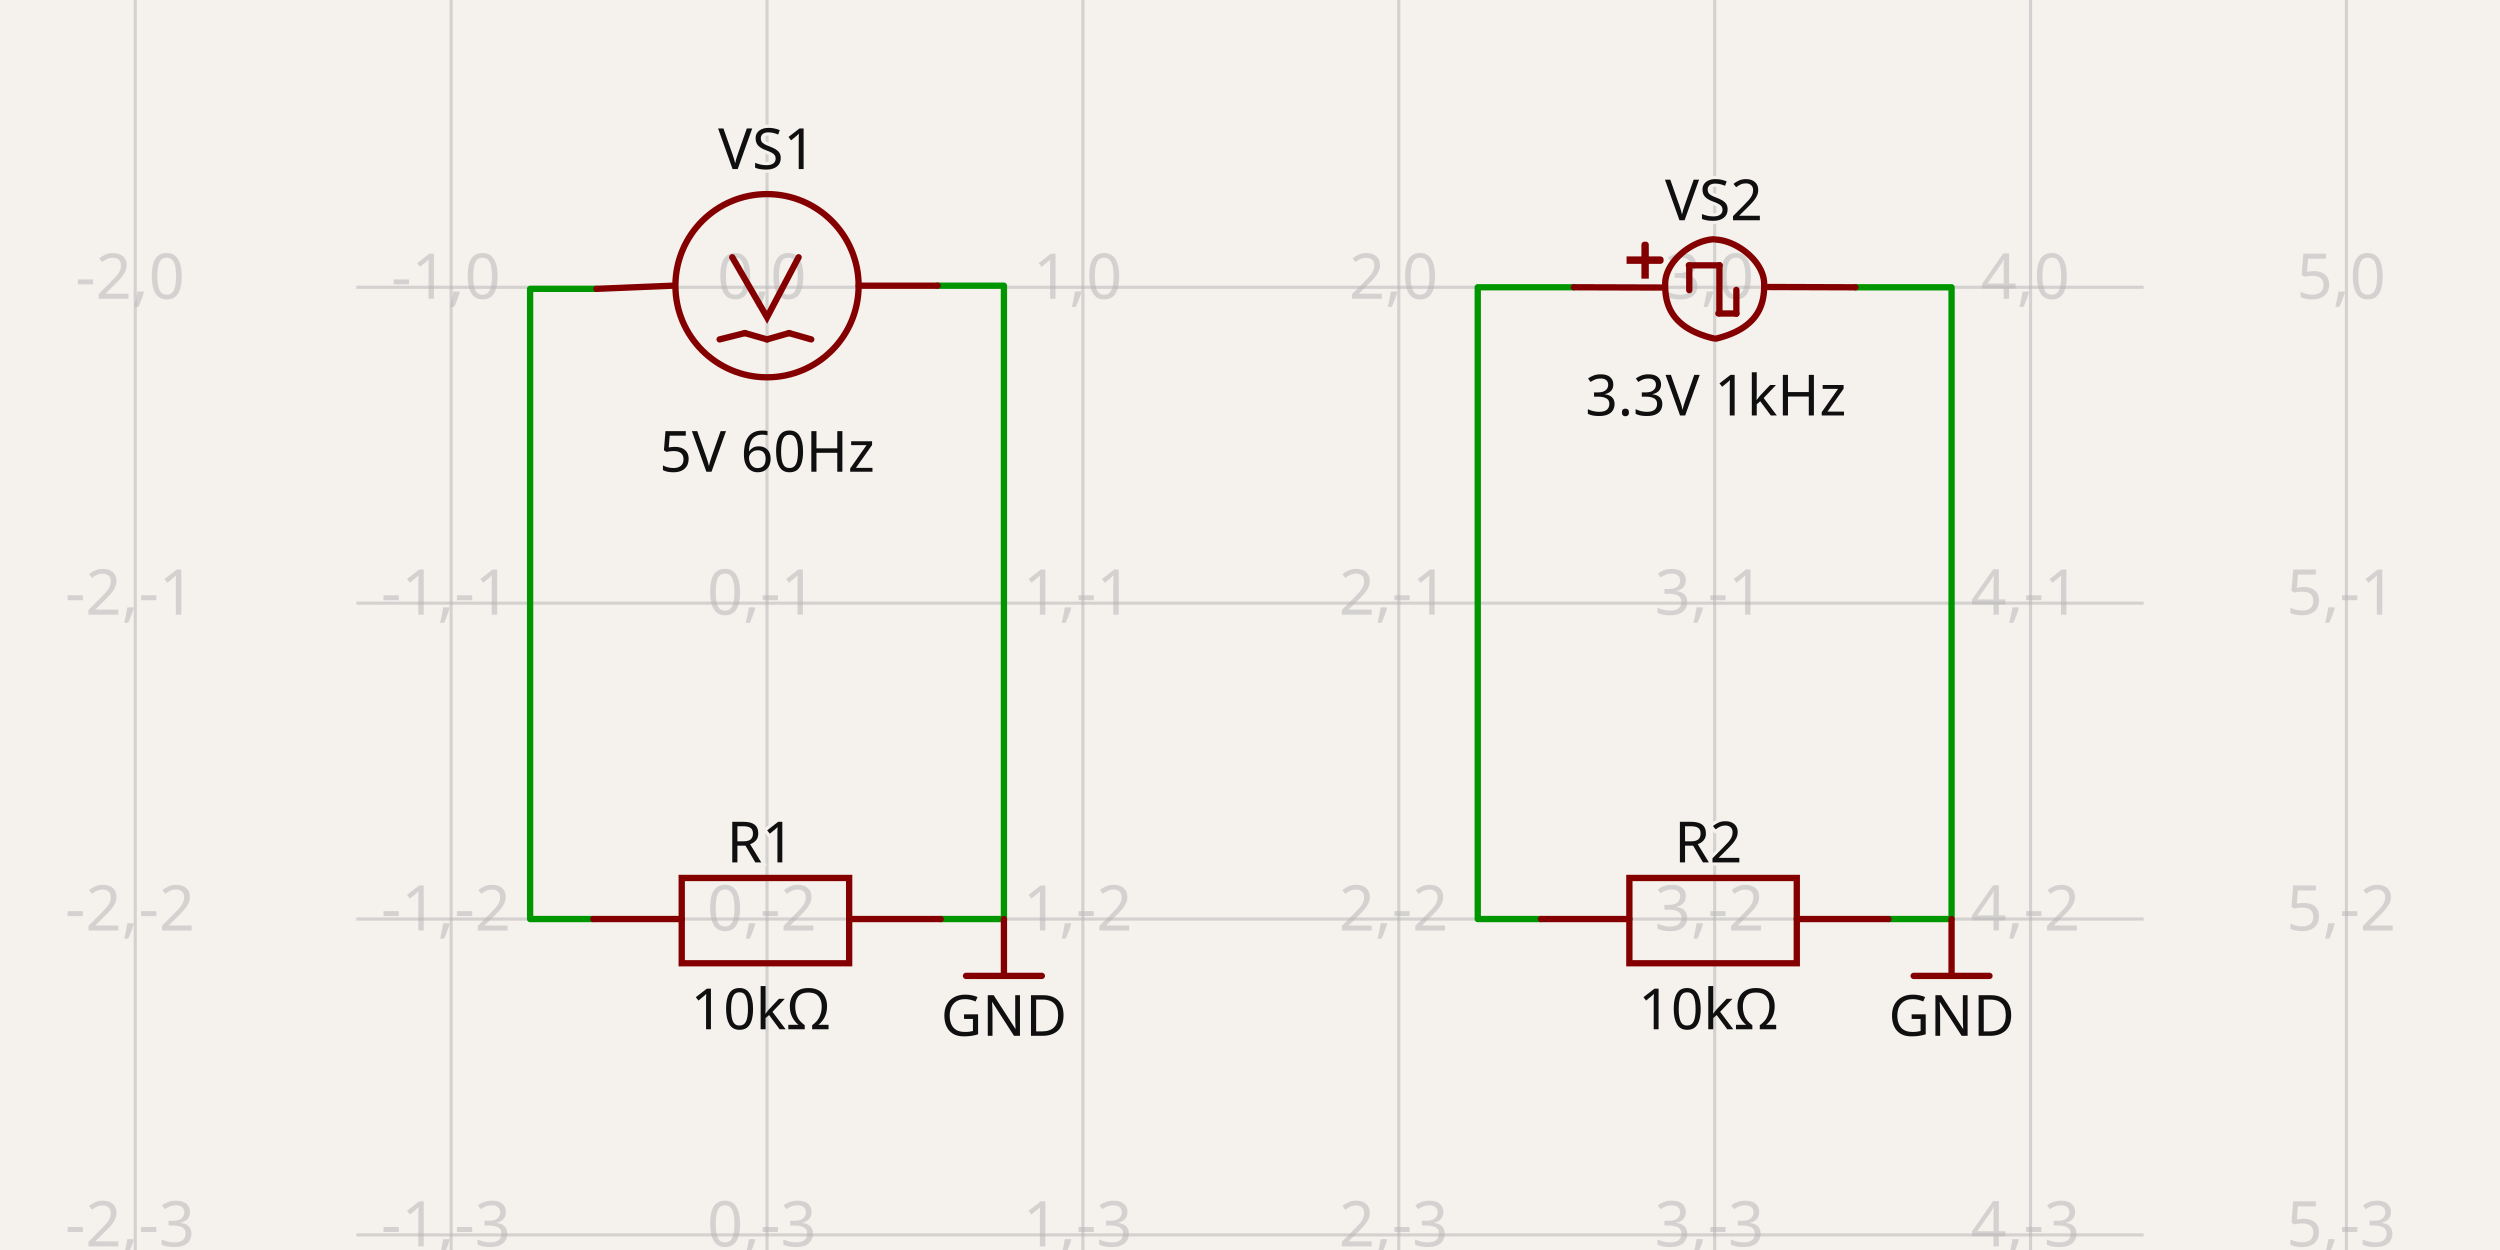
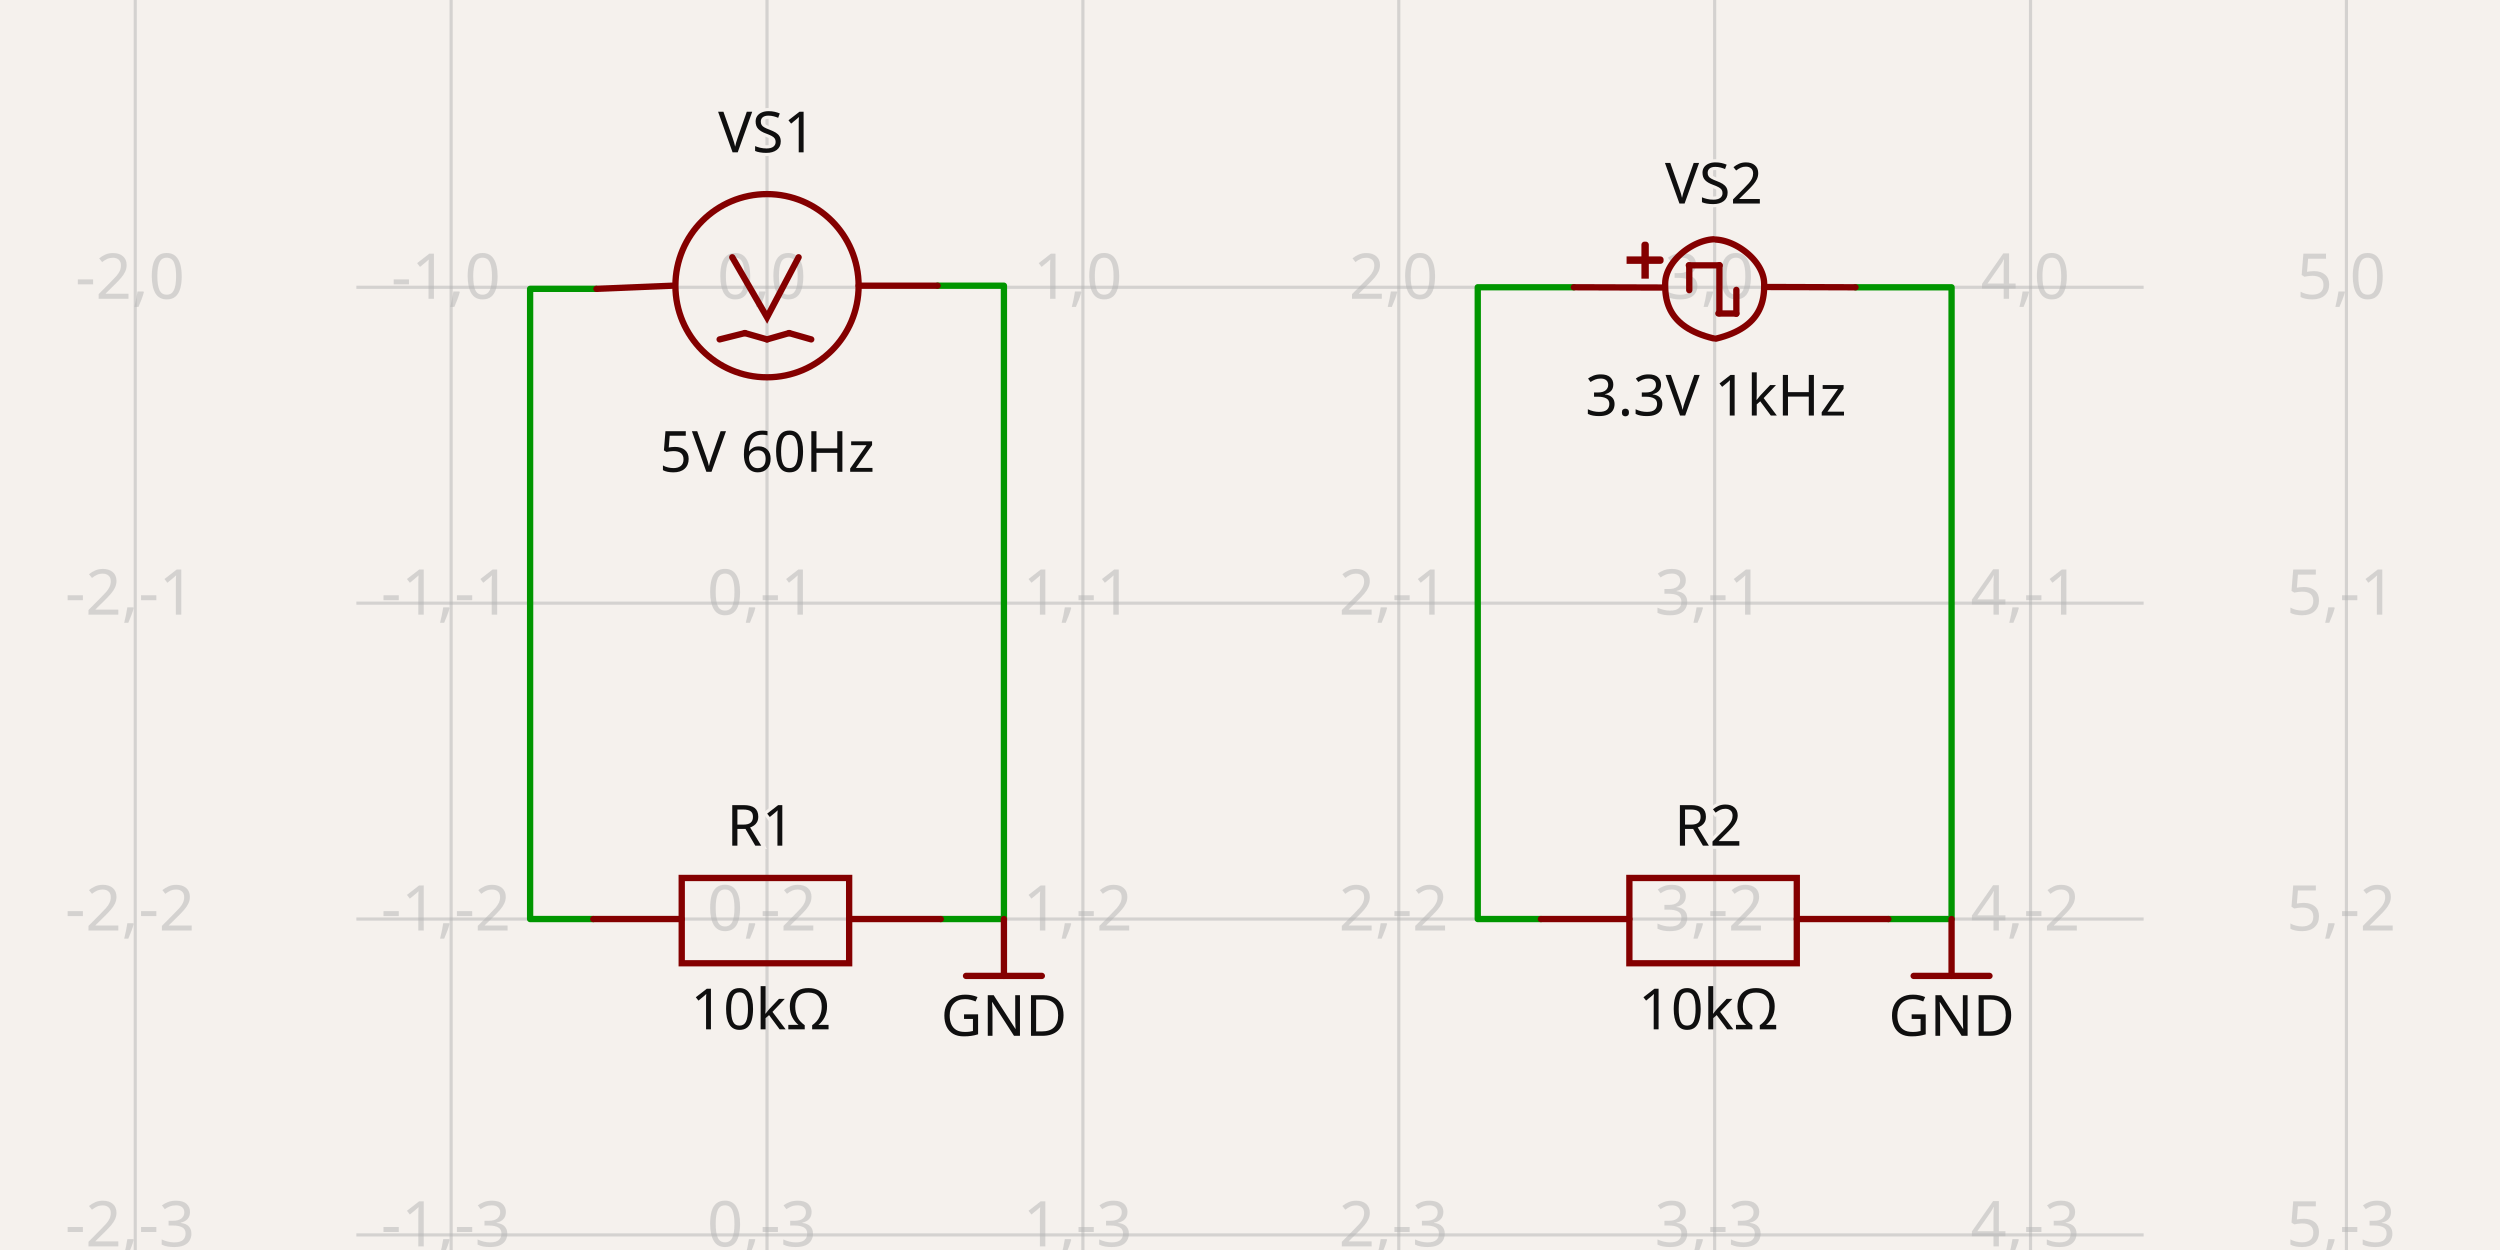
- <svg xmlns="http://www.w3.org/2000/svg" width="1200" height="600" style="background-color: rgb(245, 241, 237)" data-real-to-screen-transform="matrix(151.6227928496,0,0,-151.6227928496,368.1687497329,137.894160139)" data-software-used-string="@tscircuit/core@0.0.913">
+ <svg xmlns="http://www.w3.org/2000/svg" width="1200" height="600" style="background-color: rgb(245, 241, 237)" data-real-to-screen-transform="matrix(151.6227928496,0,0,-151.6227928496,368.1687497329,137.894160139)" data-software-used-string="@tscircuit/core@0.0.1016">
  <style>
              .boundary { fill: rgb(245, 241, 237); }
              .schematic-boundary { fill: none; stroke: #fff; }
              .component { fill: none; stroke: rgb(132, 0, 0); }
              .chip { fill: rgb(255, 255, 194); stroke: rgb(132, 0, 0); }
              .component-pin { fill: none; stroke: rgb(132, 0, 0); }
              /* Basic per-trace hover fallback */
              .trace:hover {
                filter: invert(1);
              }
              .trace:hover .trace-crossing-outline {
                opacity: 0;
              }
              .trace:hover .trace-junction {
                filter: invert(1);
              }
              /* Net-hover highlighting: when a trace or its overlays are hovered,
                 invert color for all traces (base + overlays) sharing the same
                 subcircuit connectivity key. Also hide crossing outline during hover. */
-               svg:has(:is(g.trace[data-subcircuit-connectivity-map-key="unnamedsubcircuit18_connectivity_net0"], g.trace-overlays[data-subcircuit-connectivity-map-key="unnamedsubcircuit18_connectivity_net0"]):hover) :is(g.trace[data-subcircuit-connectivity-map-key="unnamedsubcircuit18_connectivity_net0"], g.trace-overlays[data-subcircuit-connectivity-map-key="unnamedsubcircuit18_connectivity_net0"]) { filter: invert(1); }
- svg:has(:is(g.trace[data-subcircuit-connectivity-map-key="unnamedsubcircuit18_connectivity_net0"], g.trace-overlays[data-subcircuit-connectivity-map-key="unnamedsubcircuit18_connectivity_net0"]):hover) g.trace-overlays[data-subcircuit-connectivity-map-key="unnamedsubcircuit18_connectivity_net0"] .trace-crossing-outline { opacity: 0; }
- svg:has(:is(g.trace[data-subcircuit-connectivity-map-key="unnamedsubcircuit18_connectivity_net3"], g.trace-overlays[data-subcircuit-connectivity-map-key="unnamedsubcircuit18_connectivity_net3"]):hover) :is(g.trace[data-subcircuit-connectivity-map-key="unnamedsubcircuit18_connectivity_net3"], g.trace-overlays[data-subcircuit-connectivity-map-key="unnamedsubcircuit18_connectivity_net3"]) { filter: invert(1); }
- svg:has(:is(g.trace[data-subcircuit-connectivity-map-key="unnamedsubcircuit18_connectivity_net3"], g.trace-overlays[data-subcircuit-connectivity-map-key="unnamedsubcircuit18_connectivity_net3"]):hover) g.trace-overlays[data-subcircuit-connectivity-map-key="unnamedsubcircuit18_connectivity_net3"] .trace-crossing-outline { opacity: 0; }
- svg:has(:is(g.trace[data-subcircuit-connectivity-map-key="unnamedsubcircuit18_connectivity_net2"], g.trace-overlays[data-subcircuit-connectivity-map-key="unnamedsubcircuit18_connectivity_net2"]):hover) :is(g.trace[data-subcircuit-connectivity-map-key="unnamedsubcircuit18_connectivity_net2"], g.trace-overlays[data-subcircuit-connectivity-map-key="unnamedsubcircuit18_connectivity_net2"]) { filter: invert(1); }
- svg:has(:is(g.trace[data-subcircuit-connectivity-map-key="unnamedsubcircuit18_connectivity_net2"], g.trace-overlays[data-subcircuit-connectivity-map-key="unnamedsubcircuit18_connectivity_net2"]):hover) g.trace-overlays[data-subcircuit-connectivity-map-key="unnamedsubcircuit18_connectivity_net2"] .trace-crossing-outline { opacity: 0; }
+               svg:has(:is(g.trace[data-subcircuit-connectivity-map-key="unnamedsubcircuit126703_connectivity_net0"], g.trace-overlays[data-subcircuit-connectivity-map-key="unnamedsubcircuit126703_connectivity_net0"]):hover) :is(g.trace[data-subcircuit-connectivity-map-key="unnamedsubcircuit126703_connectivity_net0"], g.trace-overlays[data-subcircuit-connectivity-map-key="unnamedsubcircuit126703_connectivity_net0"]) { filter: invert(1); }
+ svg:has(:is(g.trace[data-subcircuit-connectivity-map-key="unnamedsubcircuit126703_connectivity_net0"], g.trace-overlays[data-subcircuit-connectivity-map-key="unnamedsubcircuit126703_connectivity_net0"]):hover) g.trace-overlays[data-subcircuit-connectivity-map-key="unnamedsubcircuit126703_connectivity_net0"] .trace-crossing-outline { opacity: 0; }
+ svg:has(:is(g.trace[data-subcircuit-connectivity-map-key="unnamedsubcircuit126703_connectivity_net3"], g.trace-overlays[data-subcircuit-connectivity-map-key="unnamedsubcircuit126703_connectivity_net3"]):hover) :is(g.trace[data-subcircuit-connectivity-map-key="unnamedsubcircuit126703_connectivity_net3"], g.trace-overlays[data-subcircuit-connectivity-map-key="unnamedsubcircuit126703_connectivity_net3"]) { filter: invert(1); }
+ svg:has(:is(g.trace[data-subcircuit-connectivity-map-key="unnamedsubcircuit126703_connectivity_net3"], g.trace-overlays[data-subcircuit-connectivity-map-key="unnamedsubcircuit126703_connectivity_net3"]):hover) g.trace-overlays[data-subcircuit-connectivity-map-key="unnamedsubcircuit126703_connectivity_net3"] .trace-crossing-outline { opacity: 0; }
+ svg:has(:is(g.trace[data-subcircuit-connectivity-map-key="unnamedsubcircuit126703_connectivity_net2"], g.trace-overlays[data-subcircuit-connectivity-map-key="unnamedsubcircuit126703_connectivity_net2"]):hover) :is(g.trace[data-subcircuit-connectivity-map-key="unnamedsubcircuit126703_connectivity_net2"], g.trace-overlays[data-subcircuit-connectivity-map-key="unnamedsubcircuit126703_connectivity_net2"]) { filter: invert(1); }
+ svg:has(:is(g.trace[data-subcircuit-connectivity-map-key="unnamedsubcircuit126703_connectivity_net2"], g.trace-overlays[data-subcircuit-connectivity-map-key="unnamedsubcircuit126703_connectivity_net2"]):hover) g.trace-overlays[data-subcircuit-connectivity-map-key="unnamedsubcircuit126703_connectivity_net2"] .trace-crossing-outline { opacity: 0; }
              .text { font-family: sans-serif; fill: rgb(0, 150, 0); }
              .pin-number { fill: rgb(169, 0, 0); }
              .port-label { fill: rgb(0, 100, 100); }
              .component-name { fill: rgb(0, 100, 100); }
            </style>
  <rect class="boundary" x="0" y="0" width="1200" height="600" />
  <g class="grid">
    <line x1="64.923" y1="600" x2="64.923" y2="-1.0373923942097463e-11" stroke="rgb(181, 181, 181)" stroke-width="1.516" stroke-opacity="0.5" />
    <line x1="216.546" y1="600" x2="216.546" y2="-1.0373923942097463e-11" stroke="rgb(181, 181, 181)" stroke-width="1.516" stroke-opacity="0.5" />
    <line x1="368.169" y1="600" x2="368.169" y2="-1.0373923942097463e-11" stroke="rgb(181, 181, 181)" stroke-width="1.516" stroke-opacity="0.5" />
    <line x1="519.792" y1="600" x2="519.792" y2="-1.0373923942097463e-11" stroke="rgb(181, 181, 181)" stroke-width="1.516" stroke-opacity="0.5" />
    <line x1="671.414" y1="600" x2="671.414" y2="-1.0373923942097463e-11" stroke="rgb(181, 181, 181)" stroke-width="1.516" stroke-opacity="0.5" />
    <line x1="823.037" y1="600" x2="823.037" y2="-1.0373923942097463e-11" stroke="rgb(181, 181, 181)" stroke-width="1.516" stroke-opacity="0.5" />
    <line x1="974.66" y1="600" x2="974.66" y2="-1.0373923942097463e-11" stroke="rgb(181, 181, 181)" stroke-width="1.516" stroke-opacity="0.5" />
    <line x1="1126.283" y1="600" x2="1126.283" y2="-1.0373923942097463e-11" stroke="rgb(181, 181, 181)" stroke-width="1.516" stroke-opacity="0.5" />
    <line x1="171.059" y1="744.385" x2="1028.941" y2="744.385" stroke="rgb(181, 181, 181)" stroke-width="1.516" stroke-opacity="0.5" />
    <line x1="171.059" y1="592.763" x2="1028.941" y2="592.763" stroke="rgb(181, 181, 181)" stroke-width="1.516" stroke-opacity="0.5" />
    <line x1="171.059" y1="441.14" x2="1028.941" y2="441.14" stroke="rgb(181, 181, 181)" stroke-width="1.516" stroke-opacity="0.5" />
    <line x1="171.059" y1="289.517" x2="1028.941" y2="289.517" stroke="rgb(181, 181, 181)" stroke-width="1.516" stroke-opacity="0.5" />
    <line x1="171.059" y1="137.894" x2="1028.941" y2="137.894" stroke="rgb(181, 181, 181)" stroke-width="1.516" stroke-opacity="0.5" />
    <line x1="171.059" y1="-13.729" x2="1028.941" y2="-13.729" stroke="rgb(181, 181, 181)" stroke-width="1.516" stroke-opacity="0.5" />
    <text x="62.423" y="739.385" fill="rgb(181, 181, 181)" font-size="30.325" fill-opacity="0.5" text-anchor="middle" dominant-baseline="middle" font-family="sans-serif">-2,-4</text>
    <text x="62.423" y="587.763" fill="rgb(181, 181, 181)" font-size="30.325" fill-opacity="0.5" text-anchor="middle" dominant-baseline="middle" font-family="sans-serif">-2,-3</text>
    <text x="62.423" y="436.14" fill="rgb(181, 181, 181)" font-size="30.325" fill-opacity="0.5" text-anchor="middle" dominant-baseline="middle" font-family="sans-serif">-2,-2</text>
    <text x="62.423" y="284.517" fill="rgb(181, 181, 181)" font-size="30.325" fill-opacity="0.5" text-anchor="middle" dominant-baseline="middle" font-family="sans-serif">-2,-1</text>
    <text x="62.423" y="132.894" fill="rgb(181, 181, 181)" font-size="30.325" fill-opacity="0.5" text-anchor="middle" dominant-baseline="middle" font-family="sans-serif">-2,0</text>
    <text x="62.423" y="-18.729" fill="rgb(181, 181, 181)" font-size="30.325" fill-opacity="0.5" text-anchor="middle" dominant-baseline="middle" font-family="sans-serif">-2,1</text>
    <text x="214.046" y="739.385" fill="rgb(181, 181, 181)" font-size="30.325" fill-opacity="0.5" text-anchor="middle" dominant-baseline="middle" font-family="sans-serif">-1,-4</text>
    <text x="214.046" y="587.763" fill="rgb(181, 181, 181)" font-size="30.325" fill-opacity="0.5" text-anchor="middle" dominant-baseline="middle" font-family="sans-serif">-1,-3</text>
    <text x="214.046" y="436.14" fill="rgb(181, 181, 181)" font-size="30.325" fill-opacity="0.5" text-anchor="middle" dominant-baseline="middle" font-family="sans-serif">-1,-2</text>
    <text x="214.046" y="284.517" fill="rgb(181, 181, 181)" font-size="30.325" fill-opacity="0.5" text-anchor="middle" dominant-baseline="middle" font-family="sans-serif">-1,-1</text>
    <text x="214.046" y="132.894" fill="rgb(181, 181, 181)" font-size="30.325" fill-opacity="0.5" text-anchor="middle" dominant-baseline="middle" font-family="sans-serif">-1,0</text>
    <text x="214.046" y="-18.729" fill="rgb(181, 181, 181)" font-size="30.325" fill-opacity="0.5" text-anchor="middle" dominant-baseline="middle" font-family="sans-serif">-1,1</text>
    <text x="365.669" y="739.385" fill="rgb(181, 181, 181)" font-size="30.325" fill-opacity="0.5" text-anchor="middle" dominant-baseline="middle" font-family="sans-serif">0,-4</text>
    <text x="365.669" y="587.763" fill="rgb(181, 181, 181)" font-size="30.325" fill-opacity="0.5" text-anchor="middle" dominant-baseline="middle" font-family="sans-serif">0,-3</text>
    <text x="365.669" y="436.14" fill="rgb(181, 181, 181)" font-size="30.325" fill-opacity="0.5" text-anchor="middle" dominant-baseline="middle" font-family="sans-serif">0,-2</text>
    <text x="365.669" y="284.517" fill="rgb(181, 181, 181)" font-size="30.325" fill-opacity="0.5" text-anchor="middle" dominant-baseline="middle" font-family="sans-serif">0,-1</text>
    <text x="365.669" y="132.894" fill="rgb(181, 181, 181)" font-size="30.325" fill-opacity="0.5" text-anchor="middle" dominant-baseline="middle" font-family="sans-serif">0,0</text>
    <text x="365.669" y="-18.729" fill="rgb(181, 181, 181)" font-size="30.325" fill-opacity="0.5" text-anchor="middle" dominant-baseline="middle" font-family="sans-serif">0,1</text>
    <text x="517.292" y="739.385" fill="rgb(181, 181, 181)" font-size="30.325" fill-opacity="0.5" text-anchor="middle" dominant-baseline="middle" font-family="sans-serif">1,-4</text>
    <text x="517.292" y="587.763" fill="rgb(181, 181, 181)" font-size="30.325" fill-opacity="0.5" text-anchor="middle" dominant-baseline="middle" font-family="sans-serif">1,-3</text>
    <text x="517.292" y="436.14" fill="rgb(181, 181, 181)" font-size="30.325" fill-opacity="0.5" text-anchor="middle" dominant-baseline="middle" font-family="sans-serif">1,-2</text>
    <text x="517.292" y="284.517" fill="rgb(181, 181, 181)" font-size="30.325" fill-opacity="0.5" text-anchor="middle" dominant-baseline="middle" font-family="sans-serif">1,-1</text>
    <text x="517.292" y="132.894" fill="rgb(181, 181, 181)" font-size="30.325" fill-opacity="0.5" text-anchor="middle" dominant-baseline="middle" font-family="sans-serif">1,0</text>
    <text x="517.292" y="-18.729" fill="rgb(181, 181, 181)" font-size="30.325" fill-opacity="0.5" text-anchor="middle" dominant-baseline="middle" font-family="sans-serif">1,1</text>
    <text x="668.914" y="739.385" fill="rgb(181, 181, 181)" font-size="30.325" fill-opacity="0.5" text-anchor="middle" dominant-baseline="middle" font-family="sans-serif">2,-4</text>
    <text x="668.914" y="587.763" fill="rgb(181, 181, 181)" font-size="30.325" fill-opacity="0.5" text-anchor="middle" dominant-baseline="middle" font-family="sans-serif">2,-3</text>
    <text x="668.914" y="436.14" fill="rgb(181, 181, 181)" font-size="30.325" fill-opacity="0.5" text-anchor="middle" dominant-baseline="middle" font-family="sans-serif">2,-2</text>
    <text x="668.914" y="284.517" fill="rgb(181, 181, 181)" font-size="30.325" fill-opacity="0.5" text-anchor="middle" dominant-baseline="middle" font-family="sans-serif">2,-1</text>
    <text x="668.914" y="132.894" fill="rgb(181, 181, 181)" font-size="30.325" fill-opacity="0.5" text-anchor="middle" dominant-baseline="middle" font-family="sans-serif">2,0</text>
    <text x="668.914" y="-18.729" fill="rgb(181, 181, 181)" font-size="30.325" fill-opacity="0.5" text-anchor="middle" dominant-baseline="middle" font-family="sans-serif">2,1</text>
    <text x="820.537" y="739.385" fill="rgb(181, 181, 181)" font-size="30.325" fill-opacity="0.5" text-anchor="middle" dominant-baseline="middle" font-family="sans-serif">3,-4</text>
    <text x="820.537" y="587.763" fill="rgb(181, 181, 181)" font-size="30.325" fill-opacity="0.5" text-anchor="middle" dominant-baseline="middle" font-family="sans-serif">3,-3</text>
    <text x="820.537" y="436.14" fill="rgb(181, 181, 181)" font-size="30.325" fill-opacity="0.5" text-anchor="middle" dominant-baseline="middle" font-family="sans-serif">3,-2</text>
    <text x="820.537" y="284.517" fill="rgb(181, 181, 181)" font-size="30.325" fill-opacity="0.5" text-anchor="middle" dominant-baseline="middle" font-family="sans-serif">3,-1</text>
    <text x="820.537" y="132.894" fill="rgb(181, 181, 181)" font-size="30.325" fill-opacity="0.5" text-anchor="middle" dominant-baseline="middle" font-family="sans-serif">3,0</text>
    <text x="820.537" y="-18.729" fill="rgb(181, 181, 181)" font-size="30.325" fill-opacity="0.5" text-anchor="middle" dominant-baseline="middle" font-family="sans-serif">3,1</text>
    <text x="972.16" y="739.385" fill="rgb(181, 181, 181)" font-size="30.325" fill-opacity="0.5" text-anchor="middle" dominant-baseline="middle" font-family="sans-serif">4,-4</text>
    <text x="972.16" y="587.763" fill="rgb(181, 181, 181)" font-size="30.325" fill-opacity="0.5" text-anchor="middle" dominant-baseline="middle" font-family="sans-serif">4,-3</text>
    <text x="972.16" y="436.14" fill="rgb(181, 181, 181)" font-size="30.325" fill-opacity="0.5" text-anchor="middle" dominant-baseline="middle" font-family="sans-serif">4,-2</text>
    <text x="972.16" y="284.517" fill="rgb(181, 181, 181)" font-size="30.325" fill-opacity="0.5" text-anchor="middle" dominant-baseline="middle" font-family="sans-serif">4,-1</text>
    <text x="972.16" y="132.894" fill="rgb(181, 181, 181)" font-size="30.325" fill-opacity="0.5" text-anchor="middle" dominant-baseline="middle" font-family="sans-serif">4,0</text>
    <text x="972.16" y="-18.729" fill="rgb(181, 181, 181)" font-size="30.325" fill-opacity="0.5" text-anchor="middle" dominant-baseline="middle" font-family="sans-serif">4,1</text>
    <text x="1123.783" y="739.385" fill="rgb(181, 181, 181)" font-size="30.325" fill-opacity="0.5" text-anchor="middle" dominant-baseline="middle" font-family="sans-serif">5,-4</text>
    <text x="1123.783" y="587.763" fill="rgb(181, 181, 181)" font-size="30.325" fill-opacity="0.5" text-anchor="middle" dominant-baseline="middle" font-family="sans-serif">5,-3</text>
    <text x="1123.783" y="436.14" fill="rgb(181, 181, 181)" font-size="30.325" fill-opacity="0.5" text-anchor="middle" dominant-baseline="middle" font-family="sans-serif">5,-2</text>
    <text x="1123.783" y="284.517" fill="rgb(181, 181, 181)" font-size="30.325" fill-opacity="0.5" text-anchor="middle" dominant-baseline="middle" font-family="sans-serif">5,-1</text>
    <text x="1123.783" y="132.894" fill="rgb(181, 181, 181)" font-size="30.325" fill-opacity="0.5" text-anchor="middle" dominant-baseline="middle" font-family="sans-serif">5,0</text>
    <text x="1123.783" y="-18.729" fill="rgb(181, 181, 181)" font-size="30.325" fill-opacity="0.5" text-anchor="middle" dominant-baseline="middle" font-family="sans-serif">5,1</text>
  </g>
-   <g class="trace" data-layer="base" data-circuit-json-type="schematic_trace" data-schematic-trace-id="schematic_trace_0" data-subcircuit-connectivity-map-key="unnamedsubcircuit18_connectivity_net0">
+   <g class="trace" data-layer="base" data-circuit-json-type="schematic_trace" data-schematic-trace-id="schematic_trace_0" data-subcircuit-connectivity-map-key="unnamedsubcircuit126703_connectivity_net0">
    <path d="M 286.292 138.652 L 254.452 138.652 L 254.452 441.14 L 284.776 441.14" class="trace-invisible-hover-outline" stroke="rgb(0, 150, 0)" fill="none" stroke-width="24.26px" stroke-linecap="round" opacity="0" stroke-linejoin="round" />
    <path d="M 286.292 138.652 L 254.452 138.652 L 254.452 441.14 L 284.776 441.14" stroke="rgb(0, 150, 0)" fill="none" stroke-width="3.032px" stroke-linecap="round" stroke-linejoin="round" />
  </g>
-   <g class="trace" data-layer="base" data-circuit-json-type="schematic_trace" data-schematic-trace-id="schematic_trace_1" data-subcircuit-connectivity-map-key="unnamedsubcircuit18_connectivity_net3">
+   <g class="trace" data-layer="base" data-circuit-json-type="schematic_trace" data-schematic-trace-id="schematic_trace_1" data-subcircuit-connectivity-map-key="unnamedsubcircuit126703_connectivity_net3">
    <path d="M 450.045 137.136 L 481.886 137.136 L 481.886 441.14 L 451.561 441.14" class="trace-invisible-hover-outline" stroke="rgb(0, 150, 0)" fill="none" stroke-width="24.26px" stroke-linecap="round" opacity="0" stroke-linejoin="round" />
    <path d="M 450.045 137.136 L 481.886 137.136 L 481.886 441.14 L 451.561 441.14" stroke="rgb(0, 150, 0)" fill="none" stroke-width="3.032px" stroke-linecap="round" stroke-linejoin="round" />
  </g>
-   <g class="trace" data-layer="base" data-circuit-json-type="schematic_trace" data-schematic-trace-id="schematic_trace_2" data-subcircuit-connectivity-map-key="unnamedsubcircuit18_connectivity_net3">
+   <g class="trace" data-layer="base" data-circuit-json-type="schematic_trace" data-schematic-trace-id="schematic_trace_2" data-subcircuit-connectivity-map-key="unnamedsubcircuit126703_connectivity_net3">
    <path d="M 890.631 137.904 L 936.754 137.904 L 936.754 441.14 L 906.43 441.14" class="trace-invisible-hover-outline" stroke="rgb(0, 150, 0)" fill="none" stroke-width="24.26px" stroke-linecap="round" opacity="0" stroke-linejoin="round" />
    <path d="M 890.631 137.904 L 936.754 137.904 L 936.754 441.14 L 906.43 441.14" stroke="rgb(0, 150, 0)" fill="none" stroke-width="3.032px" stroke-linecap="round" stroke-linejoin="round" />
  </g>
-   <g class="trace" data-layer="base" data-circuit-json-type="schematic_trace" data-schematic-trace-id="schematic_trace_3" data-subcircuit-connectivity-map-key="unnamedsubcircuit18_connectivity_net2">
+   <g class="trace" data-layer="base" data-circuit-json-type="schematic_trace" data-schematic-trace-id="schematic_trace_3" data-subcircuit-connectivity-map-key="unnamedsubcircuit126703_connectivity_net2">
    <path d="M 755.444 137.885 L 709.32 137.885 L 709.32 441.14 L 739.645 441.14" class="trace-invisible-hover-outline" stroke="rgb(0, 150, 0)" fill="none" stroke-width="24.26px" stroke-linecap="round" opacity="0" stroke-linejoin="round" />
    <path d="M 755.444 137.885 L 709.32 137.885 L 709.32 441.14 L 739.645 441.14" stroke="rgb(0, 150, 0)" fill="none" stroke-width="3.032px" stroke-linecap="round" stroke-linejoin="round" />
  </g>
-   <g class="trace-overlays" data-layer="overlay" data-circuit-json-type="schematic_trace" data-schematic-trace-id="schematic_trace_0" data-subcircuit-connectivity-map-key="unnamedsubcircuit18_connectivity_net0" />
-   <g class="trace-overlays" data-layer="overlay" data-circuit-json-type="schematic_trace" data-schematic-trace-id="schematic_trace_1" data-subcircuit-connectivity-map-key="unnamedsubcircuit18_connectivity_net3" />
-   <g class="trace-overlays" data-layer="overlay" data-circuit-json-type="schematic_trace" data-schematic-trace-id="schematic_trace_2" data-subcircuit-connectivity-map-key="unnamedsubcircuit18_connectivity_net3" />
-   <g class="trace-overlays" data-layer="overlay" data-circuit-json-type="schematic_trace" data-schematic-trace-id="schematic_trace_3" data-subcircuit-connectivity-map-key="unnamedsubcircuit18_connectivity_net2" />
+   <g class="trace-overlays" data-layer="overlay" data-circuit-json-type="schematic_trace" data-schematic-trace-id="schematic_trace_0" data-subcircuit-connectivity-map-key="unnamedsubcircuit126703_connectivity_net0" />
+   <g class="trace-overlays" data-layer="overlay" data-circuit-json-type="schematic_trace" data-schematic-trace-id="schematic_trace_1" data-subcircuit-connectivity-map-key="unnamedsubcircuit126703_connectivity_net3" />
+   <g class="trace-overlays" data-layer="overlay" data-circuit-json-type="schematic_trace" data-schematic-trace-id="schematic_trace_2" data-subcircuit-connectivity-map-key="unnamedsubcircuit126703_connectivity_net3" />
+   <g class="trace-overlays" data-layer="overlay" data-circuit-json-type="schematic_trace" data-schematic-trace-id="schematic_trace_3" data-subcircuit-connectivity-map-key="unnamedsubcircuit126703_connectivity_net2" />
  <g data-circuit-json-type="schematic_component" data-schematic-component-id="schematic_component_0">
    <rect class="component-overlay" x="286.292" y="123.49" width="163.753" height="39.422" fill="transparent" />
    <path d="M 286.292 138.652 L 322.682 137.136" stroke="rgb(132, 0, 0)" fill="none" stroke-width="3.032px" stroke-linecap="round" />
    <path d="M 412.139 137.136 L 450.045 137.136" stroke="rgb(132, 0, 0)" fill="none" stroke-width="3.032px" stroke-linecap="round" />
    <path d="M 383.331 123.49 L 368.169 152.298 L 351.49 123.49" stroke="rgb(132, 0, 0)" fill="none" stroke-width="3.032px" stroke-linecap="round" />
    <path d="M 368.169 162.912 L 378.782 159.879" stroke="rgb(132, 0, 0)" fill="none" stroke-width="3.032px" stroke-linecap="round" />
    <path d="M 378.782 159.879 L 389.396 162.912" stroke="rgb(132, 0, 0)" fill="none" stroke-width="3.032px" stroke-linecap="round" />
    <path d="M 345.425 162.912 L 357.555 159.879" stroke="rgb(132, 0, 0)" fill="none" stroke-width="3.032px" stroke-linecap="round" />
    <path d="M 357.555 159.879 L 368.169 162.912" stroke="rgb(132, 0, 0)" fill="none" stroke-width="3.032px" stroke-linecap="round" />
-     <text x="368.169" y="81.144" stroke="rgb(245, 241, 237)" stroke-width="3.032px" paint-order="stroke" fill="rgb(15, 15, 15)" font-family="sans-serif" text-anchor="middle" dominant-baseline="auto" font-size="27.292px">VS1</text>
-     <text x="368.169" y="205.258" fill="rgb(15, 15, 15)" font-family="sans-serif" text-anchor="middle" dominant-baseline="hanging" font-size="27.292px">5V 60Hz</text>
+     <text x="368.169" y="81.118" stroke="rgb(245, 241, 237)" stroke-width="3.032px" paint-order="stroke" fill="rgb(15, 15, 15)" font-family="sans-serif" text-anchor="middle" dominant-baseline="ideographic" font-size="27.292px">VS1</text>
+     <text x="368.169" y="205.284" fill="rgb(15, 15, 15)" font-family="sans-serif" text-anchor="middle" dominant-baseline="hanging" font-size="27.292px">5V 60Hz</text>
    <circle cx="368.169" cy="137.136" r="43.971px" stroke-width="3.032px" fill="none" stroke="rgb(132, 0, 0)" />
  </g>
  <g data-circuit-json-type="schematic_component" data-schematic-component-id="schematic_component_1">
    <rect class="component-overlay" x="284.776" y="421.429" width="166.785" height="40.938" fill="transparent" />
    <path d="M 284.776 441.14 L 327.231 441.14" stroke="rgb(132, 0, 0)" fill="none" stroke-width="3.032px" stroke-linecap="round" />
    <path d="M 407.591 441.14 L 451.561 441.14" stroke="rgb(132, 0, 0)" fill="none" stroke-width="3.032px" stroke-linecap="round" />
    <path d="M 368.169 421.429 L 407.591 421.429 L 407.591 462.367 L 327.231 462.367 L 327.231 421.429 L 368.169 421.429" stroke="rgb(132, 0, 0)" fill="none" stroke-width="3.032px" stroke-linecap="round" />
-     <text x="365.136" y="413.957" stroke="rgb(245, 241, 237)" stroke-width="3.032px" paint-order="stroke" fill="rgb(15, 15, 15)" font-family="sans-serif" text-anchor="middle" dominant-baseline="auto" font-size="27.292px">R1</text>
-     <text x="365.136" y="472.871" fill="rgb(15, 15, 15)" font-family="sans-serif" text-anchor="middle" dominant-baseline="hanging" font-size="27.292px">10kΩ</text>
+     <text x="365.136" y="413.93" stroke="rgb(245, 241, 237)" stroke-width="3.032px" paint-order="stroke" fill="rgb(15, 15, 15)" font-family="sans-serif" text-anchor="middle" dominant-baseline="ideographic" font-size="27.292px">R1</text>
+     <text x="365.136" y="472.898" fill="rgb(15, 15, 15)" font-family="sans-serif" text-anchor="middle" dominant-baseline="hanging" font-size="27.292px">10kΩ</text>
  </g>
  <g data-circuit-json-type="schematic_component" data-schematic-component-id="schematic_component_2">
    <rect class="component-overlay" x="755.444" y="114.852" width="135.187" height="47.7" fill="transparent" />
    <path d="M 797.496 138.019 L 755.444 137.885" stroke="rgb(132, 0, 0)" fill="none" stroke-width="3.032px" stroke-linecap="round" />
    <path d="M 890.631 137.904 L 848.479 137.759" stroke="rgb(132, 0, 0)" fill="none" stroke-width="3.032px" stroke-linecap="round" />
    <path d="M 822.418 162.413 L 822.418 162.413 L 820.358 161.874 L 818.422 161.29 L 816.607 160.664 L 814.908 159.997 L 813.321 159.293 L 811.844 158.552 L 810.471 157.778 L 809.2 156.972 L 808.027 156.137 L 806.947 155.276 L 805.958 154.39 L 805.055 153.481 L 804.234 152.552 L 803.493 151.606 L 802.826 150.644 L 802.231 149.668 L 801.704 148.681 L 801.24 147.685 L 800.837 146.683 L 800.49 145.676 L 800.195 144.667 L 799.949 143.659 L 799.748 142.652 L 799.589 141.65 L 799.467 140.655 L 799.379 139.669 L 799.321 138.694 L 799.289 137.733 L 799.28 136.788 L 799.29 135.861 L 799.29 135.861 L 799.29 135.861 L 799.349 134.841 L 799.487 133.824 L 799.699 132.811 L 799.983 131.805 L 800.336 130.808 L 800.754 129.822 L 801.234 128.848 L 801.774 127.89 L 802.37 126.949 L 803.019 126.027 L 803.718 125.127 L 804.465 124.25 L 805.255 123.398 L 806.086 122.574 L 806.955 121.78 L 807.858 121.017 L 808.793 120.289 L 809.756 119.596 L 810.745 118.942 L 811.756 118.327 L 812.786 117.755 L 813.833 117.227 L 814.892 116.746 L 815.962 116.313 L 817.038 115.931 L 818.118 115.601 L 819.199 115.326 L 820.277 115.108 L 821.35 114.949 L 822.414 114.852 L 822.414 114.852" stroke="rgb(132, 0, 0)" fill="none" stroke-width="3.032px" stroke-linecap="round" />
    <path d="M 823.668 162.551 L 823.668 162.551 L 825.727 162.013 L 827.663 161.429 L 829.479 160.803 L 831.178 160.136 L 832.764 159.431 L 834.242 158.69 L 835.615 157.916 L 836.886 157.111 L 838.059 156.276 L 839.138 155.414 L 840.128 154.528 L 841.031 153.62 L 841.851 152.691 L 842.593 151.744 L 843.259 150.782 L 843.854 149.806 L 844.382 148.82 L 844.845 147.824 L 845.249 146.822 L 845.596 145.815 L 845.891 144.806 L 846.136 143.797 L 846.337 142.791 L 846.497 141.789 L 846.618 140.794 L 846.707 139.808 L 846.765 138.833 L 846.796 137.872 L 846.806 136.926 L 846.796 135.999 L 846.796 135.999 L 846.796 135.999 L 846.736 134.979 L 846.599 133.962 L 846.387 132.95 L 846.103 131.944 L 845.75 130.947 L 845.332 129.96 L 844.852 128.987 L 844.312 128.029 L 843.716 127.088 L 843.066 126.166 L 842.367 125.265 L 841.621 124.388 L 840.831 123.537 L 840 122.713 L 839.131 121.919 L 838.228 121.156 L 837.293 120.427 L 836.329 119.735 L 835.341 119.08 L 834.33 118.466 L 833.299 117.894 L 832.253 117.366 L 831.193 116.884 L 830.124 116.452 L 829.048 116.069 L 827.968 115.74 L 826.887 115.465 L 825.809 115.247 L 824.736 115.088 L 823.672 114.99 L 823.672 114.99" stroke="rgb(132, 0, 0)" fill="none" stroke-width="3.032px" stroke-linecap="round" />
    <path d="M 810.848 139.27 L 810.848 127.361" stroke="rgb(132, 0, 0)" fill="none" stroke-width="3.032px" stroke-linecap="round" />
    <path d="M 825.303 150.365 L 825.303 127.298" stroke="rgb(132, 0, 0)" fill="none" stroke-width="3.032px" stroke-linecap="round" />
    <path d="M 833.455 150.616 L 833.455 139.145" stroke="rgb(132, 0, 0)" fill="none" stroke-width="3.032px" stroke-linecap="round" />
    <path d="M 810.635 127.361 L 825.428 127.361" stroke="rgb(132, 0, 0)" fill="none" stroke-width="3.032px" stroke-linecap="round" />
    <path d="M 824.826 150.476 L 833.414 150.476" stroke="rgb(132, 0, 0)" fill="none" stroke-width="3.032px" stroke-linecap="round" />
    <path d="M 797.015 125.125 L 782.277 125.125 L 782.277 124.603 L 797.015 124.603" stroke="rgb(132, 0, 0)" fill="none" stroke-width="3.032px" stroke-linecap="round" />
    <path d="M 789.913 117.492 L 789.913 132.23 L 789.391 132.23 L 789.391 117.492" stroke="rgb(132, 0, 0)" fill="none" stroke-width="3.032px" stroke-linecap="round" />
-     <text x="822.666" y="105.735" stroke="rgb(245, 241, 237)" stroke-width="3.032px" paint-order="stroke" fill="rgb(15, 15, 15)" font-family="sans-serif" text-anchor="middle" dominant-baseline="auto" font-size="27.292px">VS2</text>
-     <text x="823.555" y="178.251" fill="rgb(15, 15, 15)" font-family="sans-serif" text-anchor="middle" dominant-baseline="hanging" font-size="27.292px">3.3V 1kHz</text>
+     <text x="822.666" y="105.704" stroke="rgb(245, 241, 237)" stroke-width="3.032px" paint-order="stroke" fill="rgb(15, 15, 15)" font-family="sans-serif" text-anchor="middle" dominant-baseline="ideographic" font-size="27.292px">VS2</text>
+     <text x="823.555" y="178.282" fill="rgb(15, 15, 15)" font-family="sans-serif" text-anchor="middle" dominant-baseline="hanging" font-size="27.292px">3.3V 1kHz</text>
  </g>
  <g data-circuit-json-type="schematic_component" data-schematic-component-id="schematic_component_3">
    <rect class="component-overlay" x="739.645" y="421.429" width="166.785" height="40.938" fill="transparent" />
    <path d="M 739.645 441.14 L 782.099 441.14" stroke="rgb(132, 0, 0)" fill="none" stroke-width="3.032px" stroke-linecap="round" />
    <path d="M 862.459 441.14 L 906.43 441.14" stroke="rgb(132, 0, 0)" fill="none" stroke-width="3.032px" stroke-linecap="round" />
    <path d="M 823.037 421.429 L 862.459 421.429 L 862.459 462.367 L 782.099 462.367 L 782.099 421.429 L 823.037 421.429" stroke="rgb(132, 0, 0)" fill="none" stroke-width="3.032px" stroke-linecap="round" />
-     <text x="820.005" y="413.957" stroke="rgb(245, 241, 237)" stroke-width="3.032px" paint-order="stroke" fill="rgb(15, 15, 15)" font-family="sans-serif" text-anchor="middle" dominant-baseline="auto" font-size="27.292px">R2</text>
-     <text x="820.005" y="472.871" fill="rgb(15, 15, 15)" font-family="sans-serif" text-anchor="middle" dominant-baseline="hanging" font-size="27.292px">10kΩ</text>
+     <text x="820.005" y="413.93" stroke="rgb(245, 241, 237)" stroke-width="3.032px" paint-order="stroke" fill="rgb(15, 15, 15)" font-family="sans-serif" text-anchor="middle" dominant-baseline="ideographic" font-size="27.292px">R2</text>
+     <text x="820.005" y="472.898" fill="rgb(15, 15, 15)" font-family="sans-serif" text-anchor="middle" dominant-baseline="hanging" font-size="27.292px">10kΩ</text>
  </g>
  <g class="schematic-port-hover" data-schematic-port-id="source_port_0">
    <circle cx="286.292" cy="138.652" r="6.065" fill="red" opacity="0" />
  </g>
  <g class="schematic-port-hover" data-schematic-port-id="source_port_1">
    <circle cx="450.045" cy="137.136" r="6.065" fill="red" opacity="0" />
  </g>
  <g class="schematic-port-hover" data-schematic-port-id="source_port_2">
    <circle cx="284.776" cy="441.14" r="6.065" fill="red" opacity="0" />
  </g>
  <g class="schematic-port-hover" data-schematic-port-id="source_port_3">
    <circle cx="451.561" cy="441.14" r="6.065" fill="red" opacity="0" />
  </g>
  <g class="schematic-port-hover" data-schematic-port-id="source_port_4">
    <circle cx="755.444" cy="137.885" r="6.065" fill="red" opacity="0" />
  </g>
  <g class="schematic-port-hover" data-schematic-port-id="source_port_5">
    <circle cx="890.631" cy="137.904" r="6.065" fill="red" opacity="0" />
  </g>
  <g class="schematic-port-hover" data-schematic-port-id="source_port_6">
    <circle cx="739.645" cy="441.14" r="6.065" fill="red" opacity="0" />
  </g>
  <g class="schematic-port-hover" data-schematic-port-id="source_port_7">
    <circle cx="906.43" cy="441.14" r="6.065" fill="red" opacity="0" />
  </g>
  <rect class="component-overlay" x="463.691" y="441.14" width="36.389" height="27.292" fill="transparent" />
  <path d="M 463.691 468.432 L 500.081 468.432" stroke="rgb(132, 0, 0)" fill="none" stroke-width="3.032px" stroke-linecap="round" />
  <path d="M 481.886 468.432 L 481.886 441.14" stroke="rgb(132, 0, 0)" fill="none" stroke-width="3.032px" stroke-linecap="round" />
  <text x="481.886" y="476.013" fill="rgb(15, 15, 15)" font-family="sans-serif" text-anchor="middle" dominant-baseline="hanging" font-size="27.292px">GND</text>
  <rect class="component-overlay" x="918.559" y="441.14" width="36.389" height="27.292" fill="transparent" />
  <path d="M 918.559 468.432 L 954.949 468.432" stroke="rgb(132, 0, 0)" fill="none" stroke-width="3.032px" stroke-linecap="round" />
  <path d="M 936.754 468.432 L 936.754 441.14" stroke="rgb(132, 0, 0)" fill="none" stroke-width="3.032px" stroke-linecap="round" />
  <text x="936.754" y="476.013" fill="rgb(15, 15, 15)" font-family="sans-serif" text-anchor="middle" dominant-baseline="hanging" font-size="27.292px">GND</text>
</svg>
